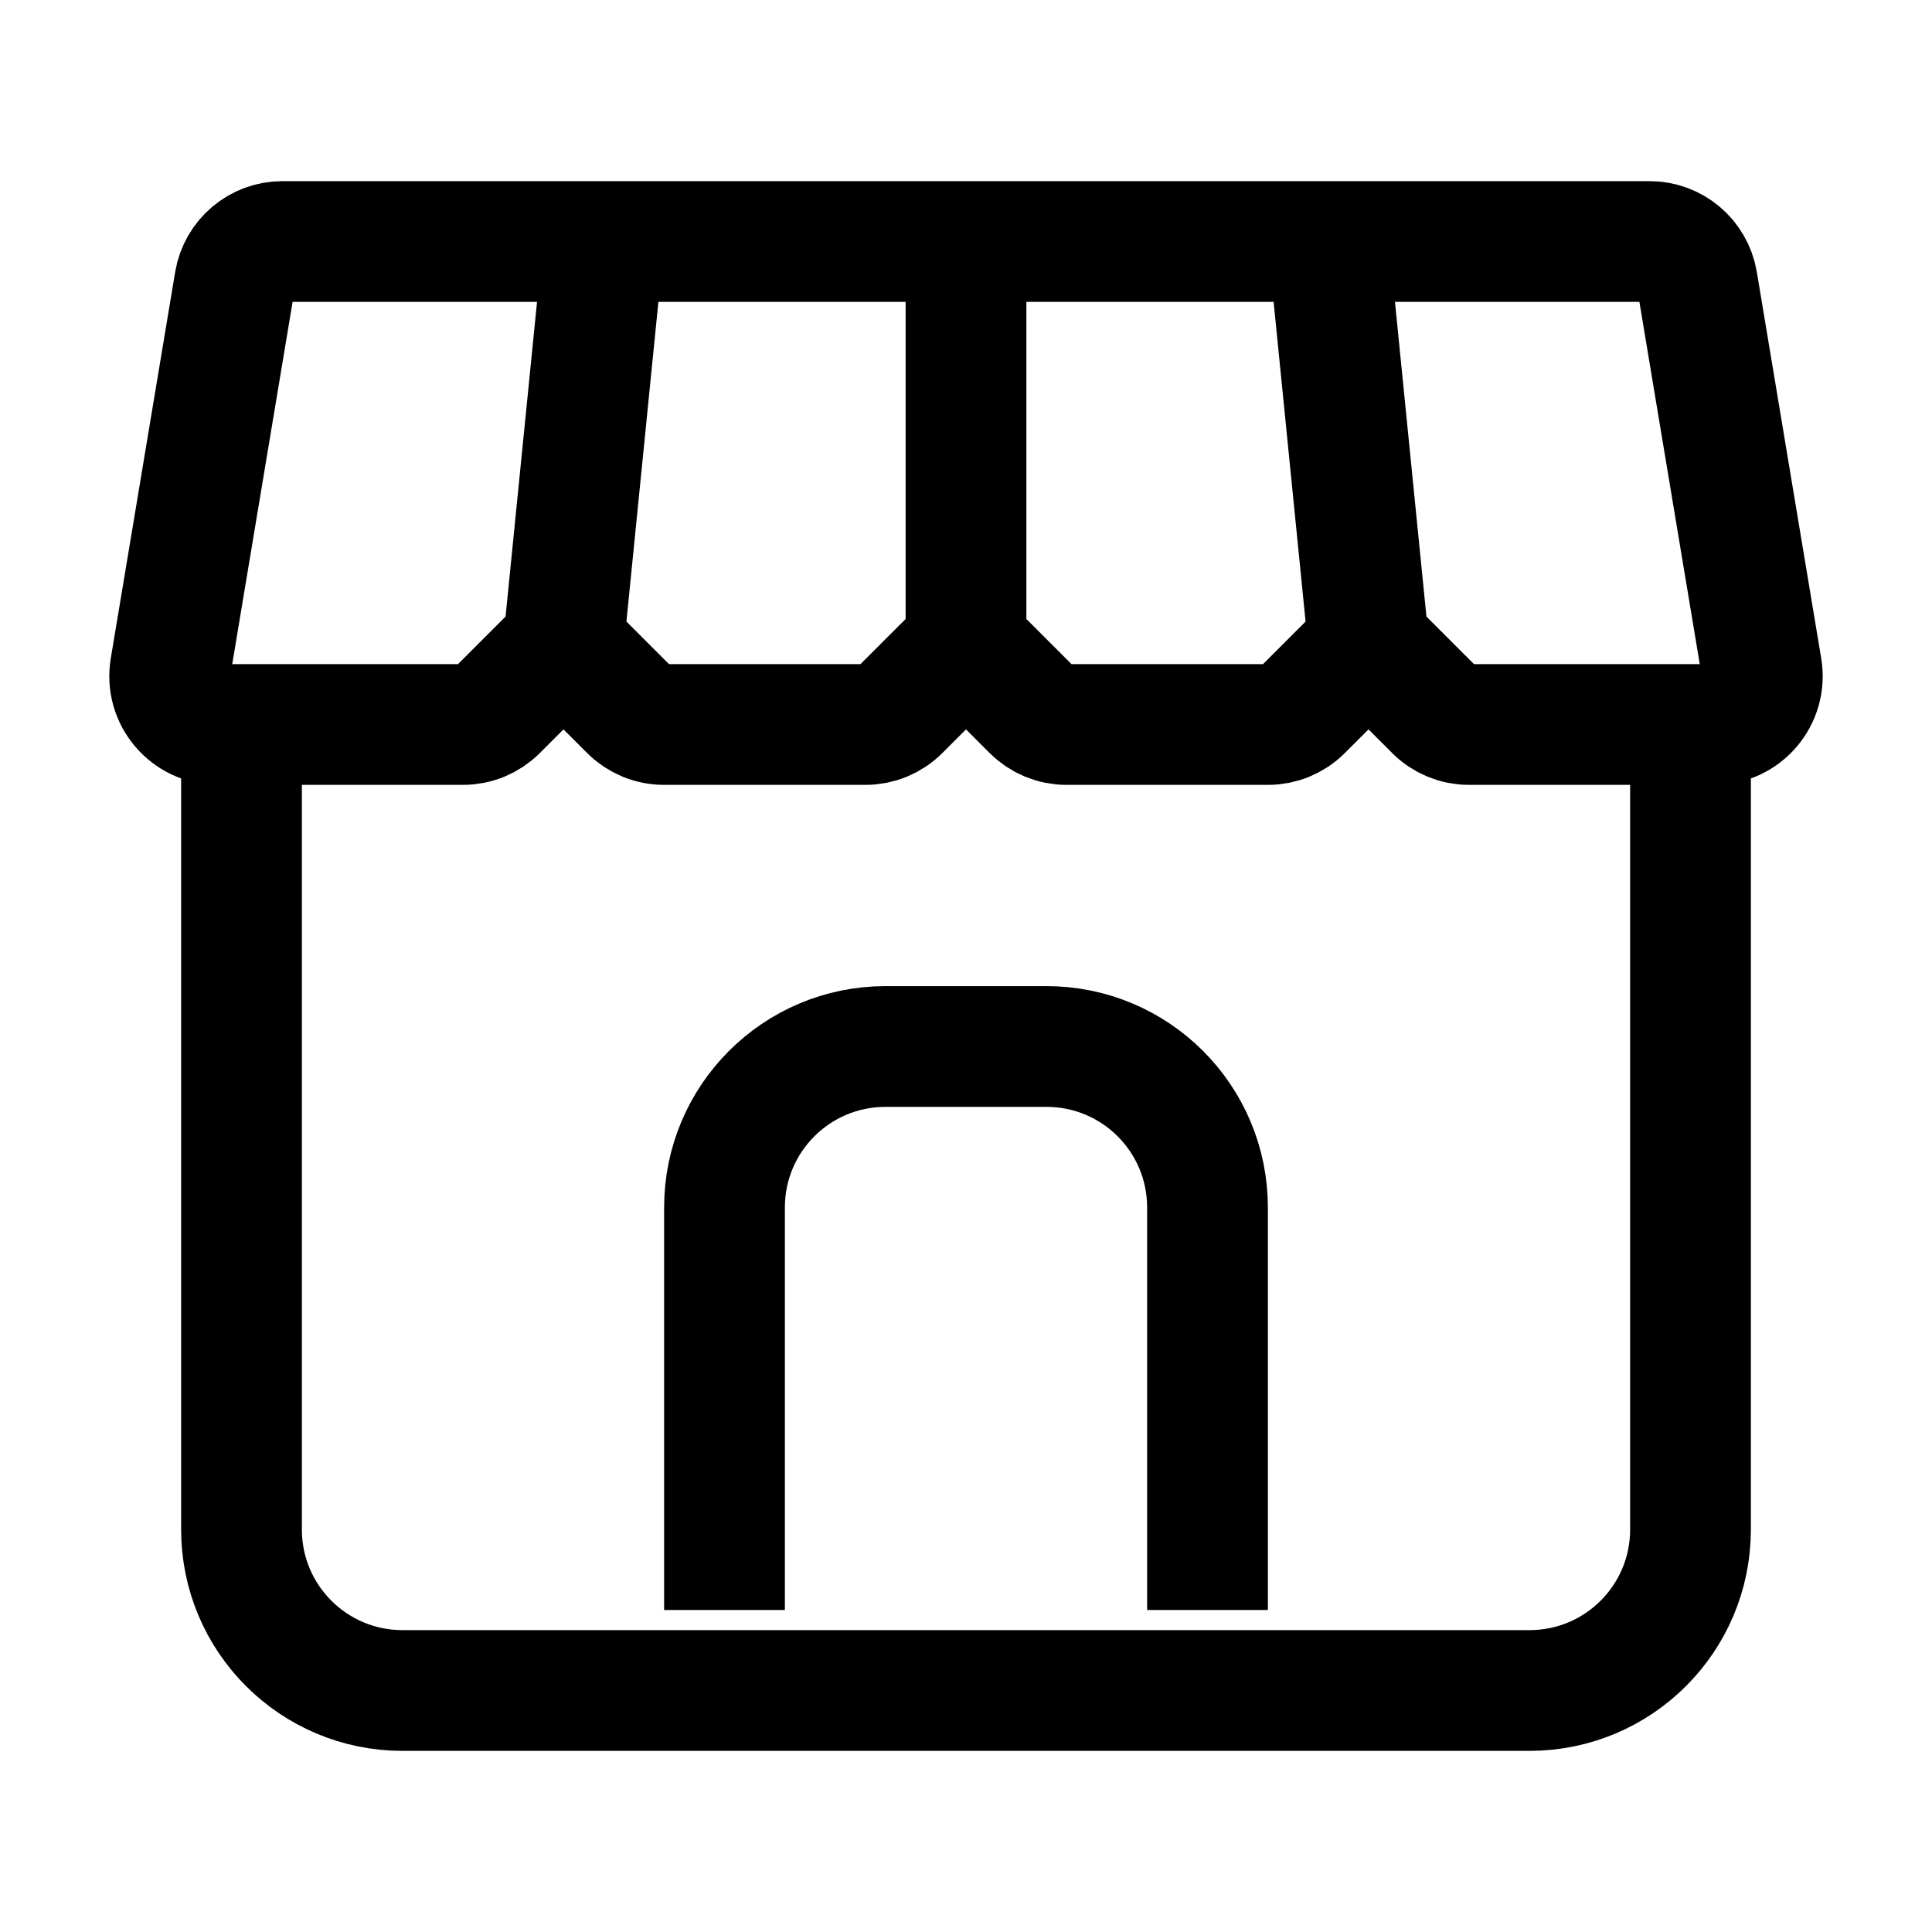
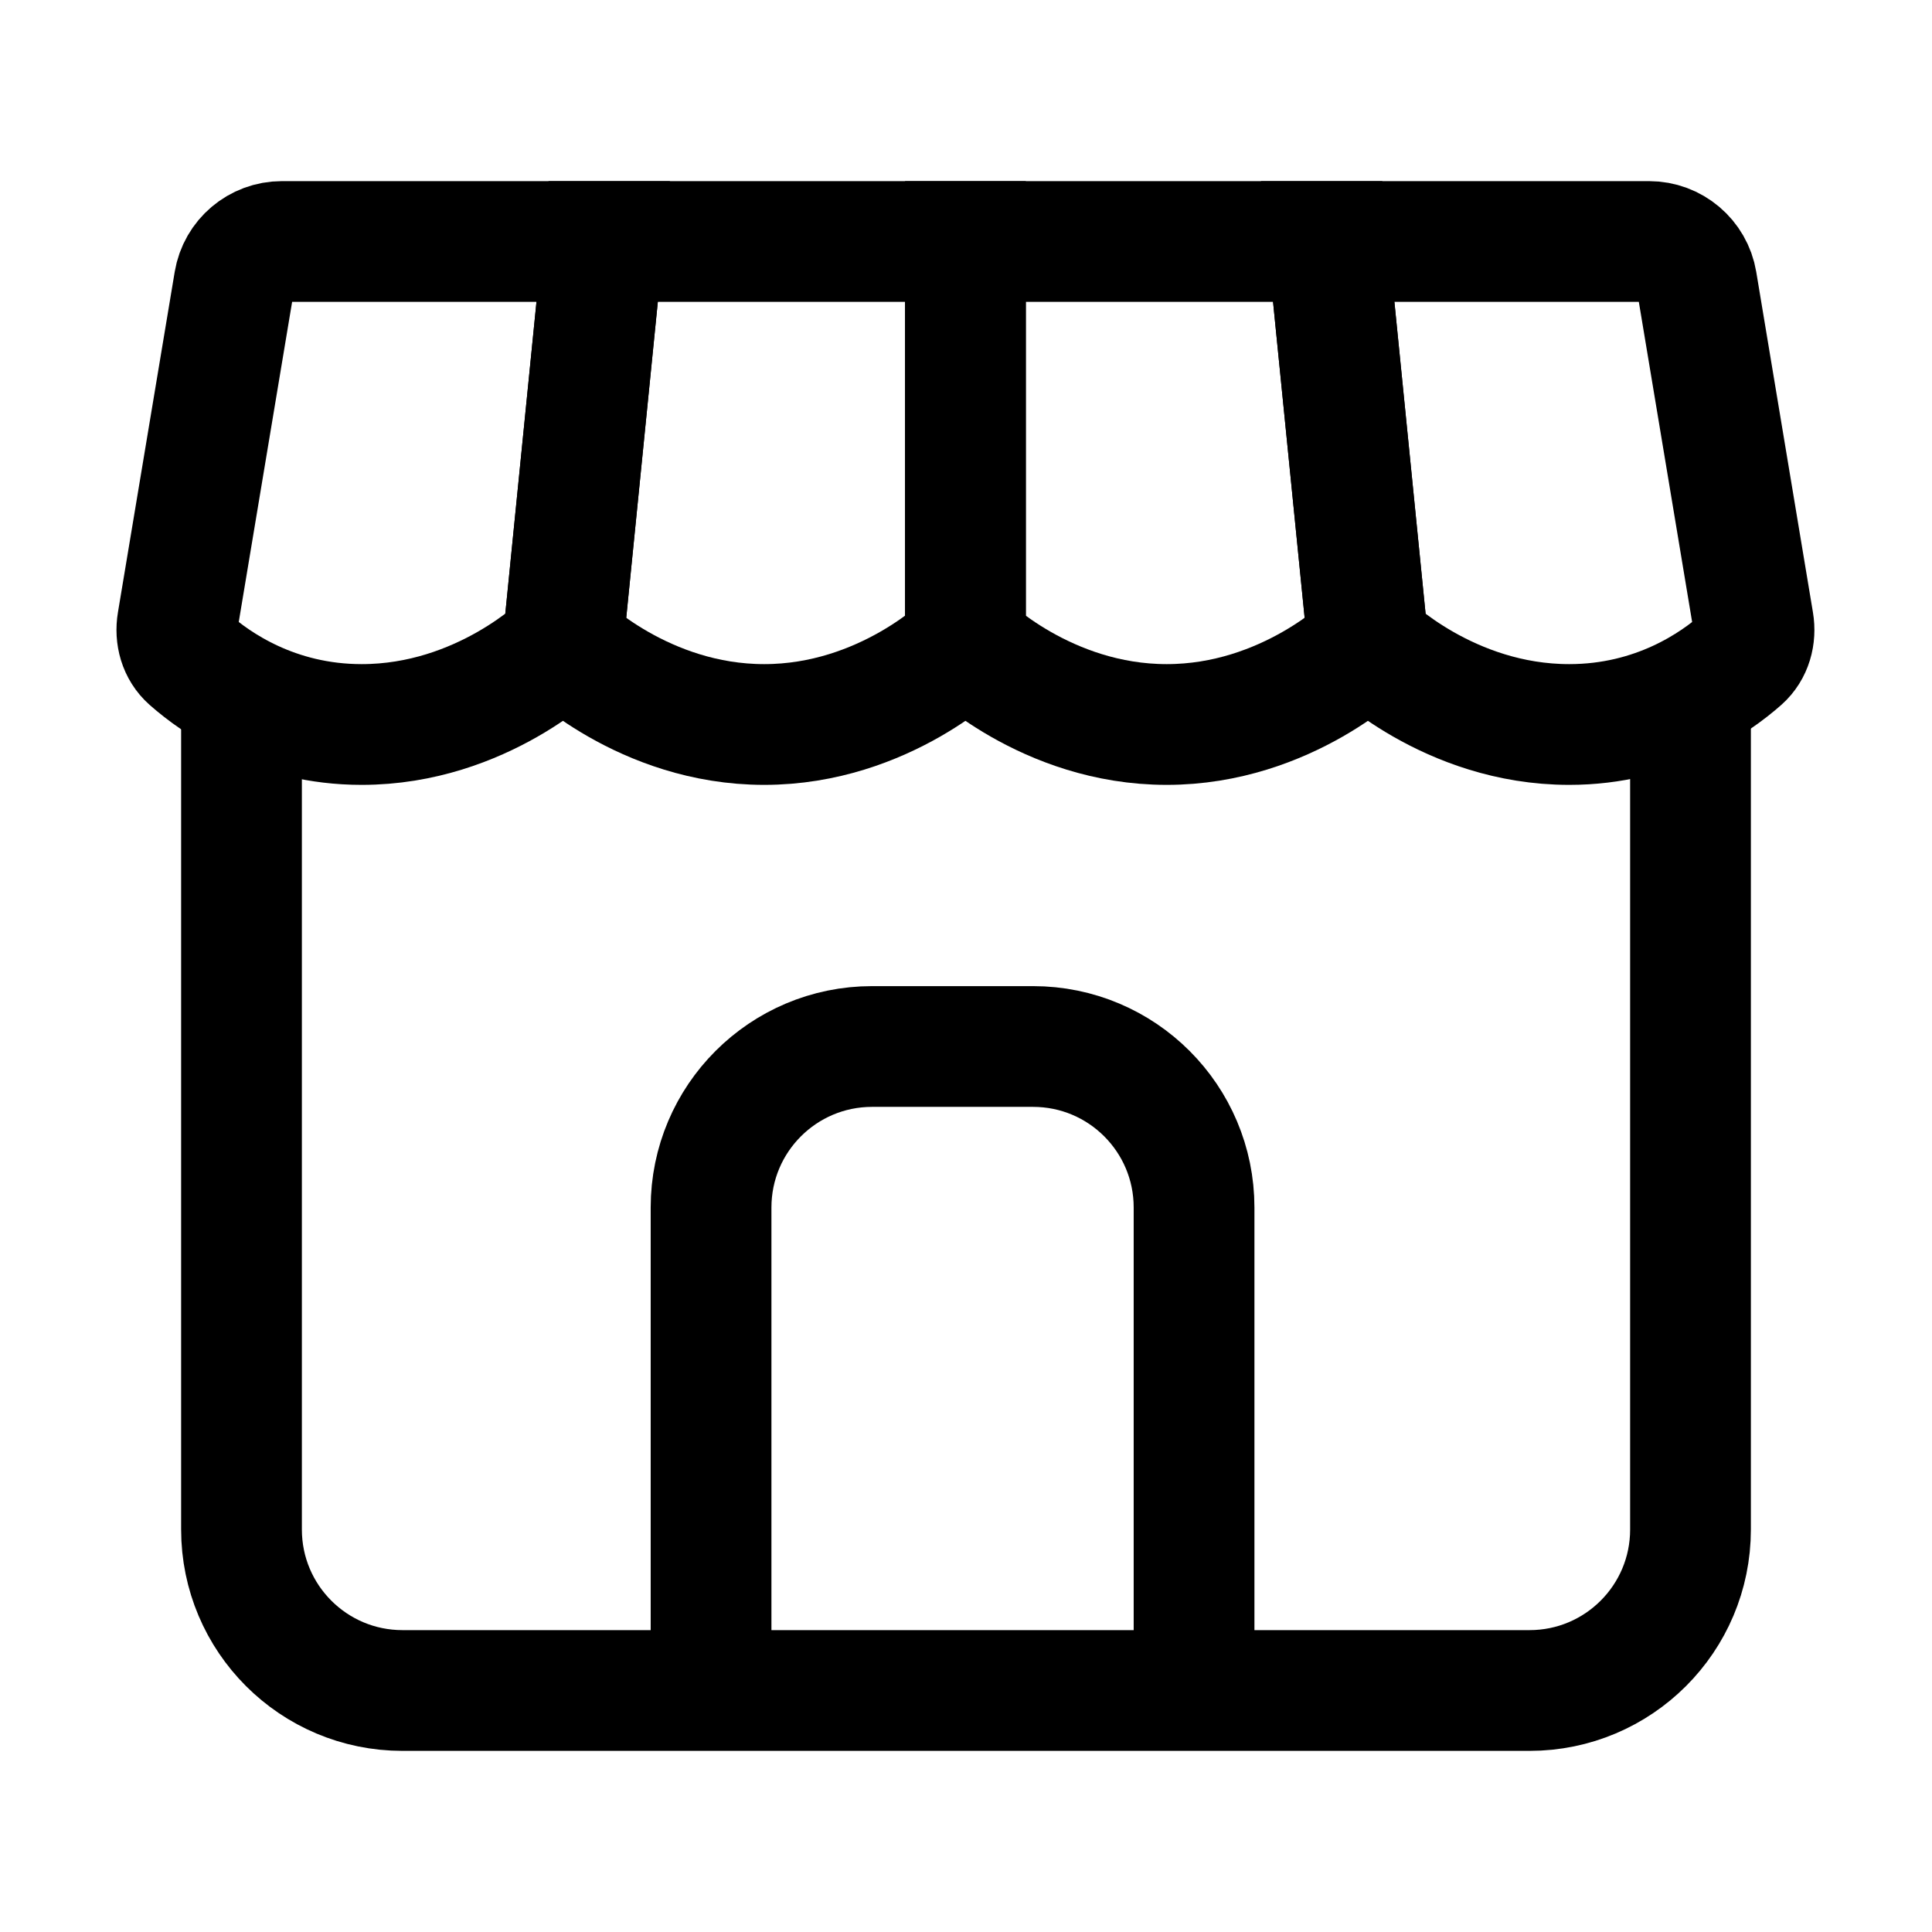
<svg xmlns="http://www.w3.org/2000/svg" width="24" height="24" viewBox="0 0 24 24" fill="none">
+   <path d="M20.485 3H16.493L16.993 8C16.993 8 17.993 9 19.493 9C20.57 9 21.304 8.484 21.632 8.194C21.762 8.078 21.81 7.901 21.781 7.729L21.077 3.501C21.029 3.212 20.778 3 20.485 3Z" stroke="currentColor" stroke-width="1.5" />
+   <path d="M16.493 3L16.993 8C16.993 8 15.993 9 14.493 9C12.993 9 11.993 8 11.993 8V3H16.493Z" stroke="currentColor" stroke-width="1.5" />
+   <path d="M11.993 3V8C11.993 8 10.993 9 9.493 9C7.993 9 6.993 8 6.993 8L7.493 3H11.993Z" stroke="currentColor" stroke-width="1.5" />
+   <path d="M7.493 3H3.502C3.208 3 2.958 3.212 2.91 3.501L2.205 7.729C2.176 7.901 2.224 8.078 2.355 8.194C2.683 8.484 3.416 9 4.493 9C5.993 9 6.993 8 6.993 8L7.493 3Z" stroke="currentColor" stroke-width="1.5" />
  <path d="M3 9V19C3 20.105 3.895 21 5 21H19C20.105 21 21 20.105 21 19V9" stroke="currentColor" stroke-width="1.5" />
-   <path d="M9 20V15C9 13.895 9.895 13 11 13H13C14.105 13 15 13.895 15 15V20" stroke="currentColor" stroke-width="1.5" />
-   <path d="M17 8L17.824 8.824C17.937 8.937 18.089 9 18.248 9H21.292C21.663 9 21.945 8.667 21.884 8.301L21.084 3.501C21.035 3.212 20.785 3 20.492 3H16.5M17 8L16.176 8.824C16.063 8.937 15.911 9 15.752 9H13.248C13.089 9 12.937 8.937 12.824 8.824L12 8M17 8L16.5 3M7 8L6.176 8.824C6.063 8.937 5.911 9 5.751 9H2.708C2.338 9 2.055 8.667 2.116 8.301L2.916 3.501C2.965 3.212 3.215 3 3.508 3H7.5M7 8L7.824 8.824C7.937 8.937 8.089 9 8.249 9H10.752C10.911 9 11.063 8.937 11.176 8.824L12 8M7 8L7.5 3M12 8V3M16.5 3H12M12 3H7.5" stroke="currentColor" stroke-width="1.5" />
+   <path d="M14.833 21V15C14.833 13.895 13.938 13 12.833 13H10.833C9.729 13 8.833 13.895 8.833 15V21" stroke="currentColor" stroke-width="1.5" stroke-miterlimit="16" />
</svg>
